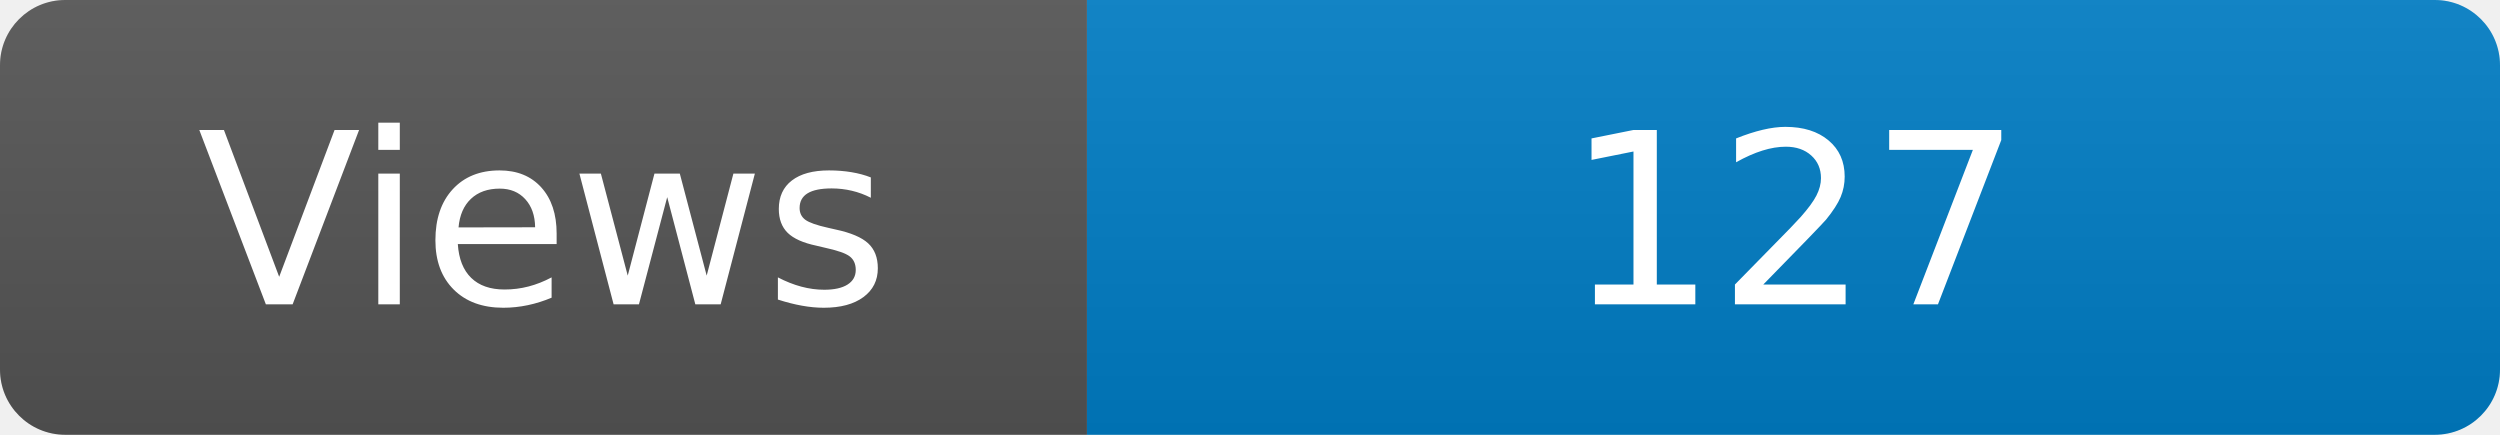
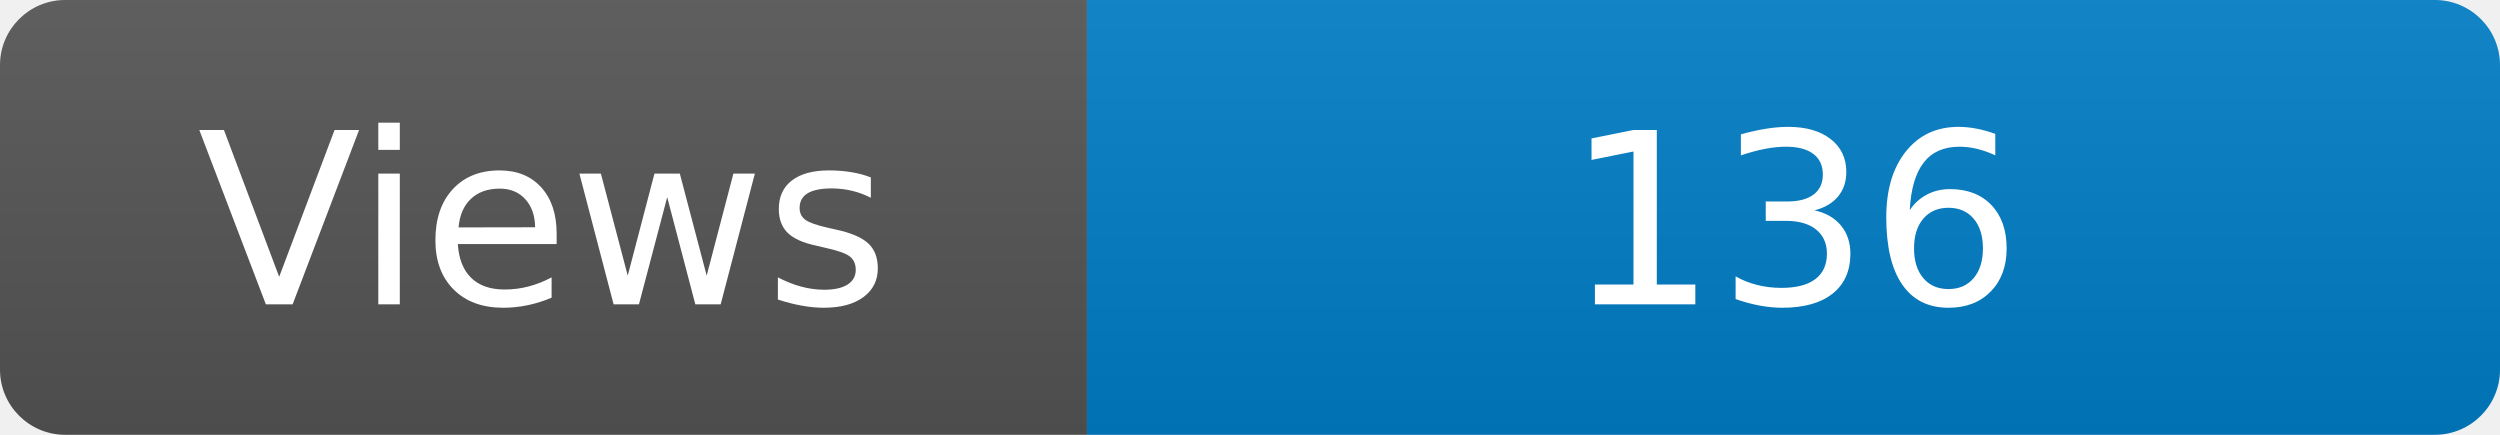
<svg xmlns="http://www.w3.org/2000/svg" width="115" height="20" role="img" aria-label="Maintained?: yes">
  <linearGradient id="s" x2="0" y2="100%">
    <stop offset="0" stop-color="#bbb" stop-opacity=".1" />
    <stop offset="1" stop-opacity=".1" />
  </linearGradient>
  <clipPath id="r">
    <rect width="115" height="20" rx="3" fill="#fff" />
  </clipPath>
  <g clip-path="url(#r)">
    <rect width="50" height="20" fill="#555" />
    <rect x="50" width="160" height="20" fill="#007ec6" />
    <rect width="115" height="20" fill="url(#s)" />
  </g>
  <g fill="#fff" text-anchor="middle" font-family="Verdana,Geneva,DejaVu Sans,sans-serif" font-size="110">
    <text x="250" y="140" transform="scale(.1)" fill="#fff">Views</text>
-     <text x="825" y="140" transform="scale(.1)" fill="#fff">127</text>
+     <text x="825" y="140" transform="scale(.1)" fill="#fff">136</text>
  </g>
</svg>
